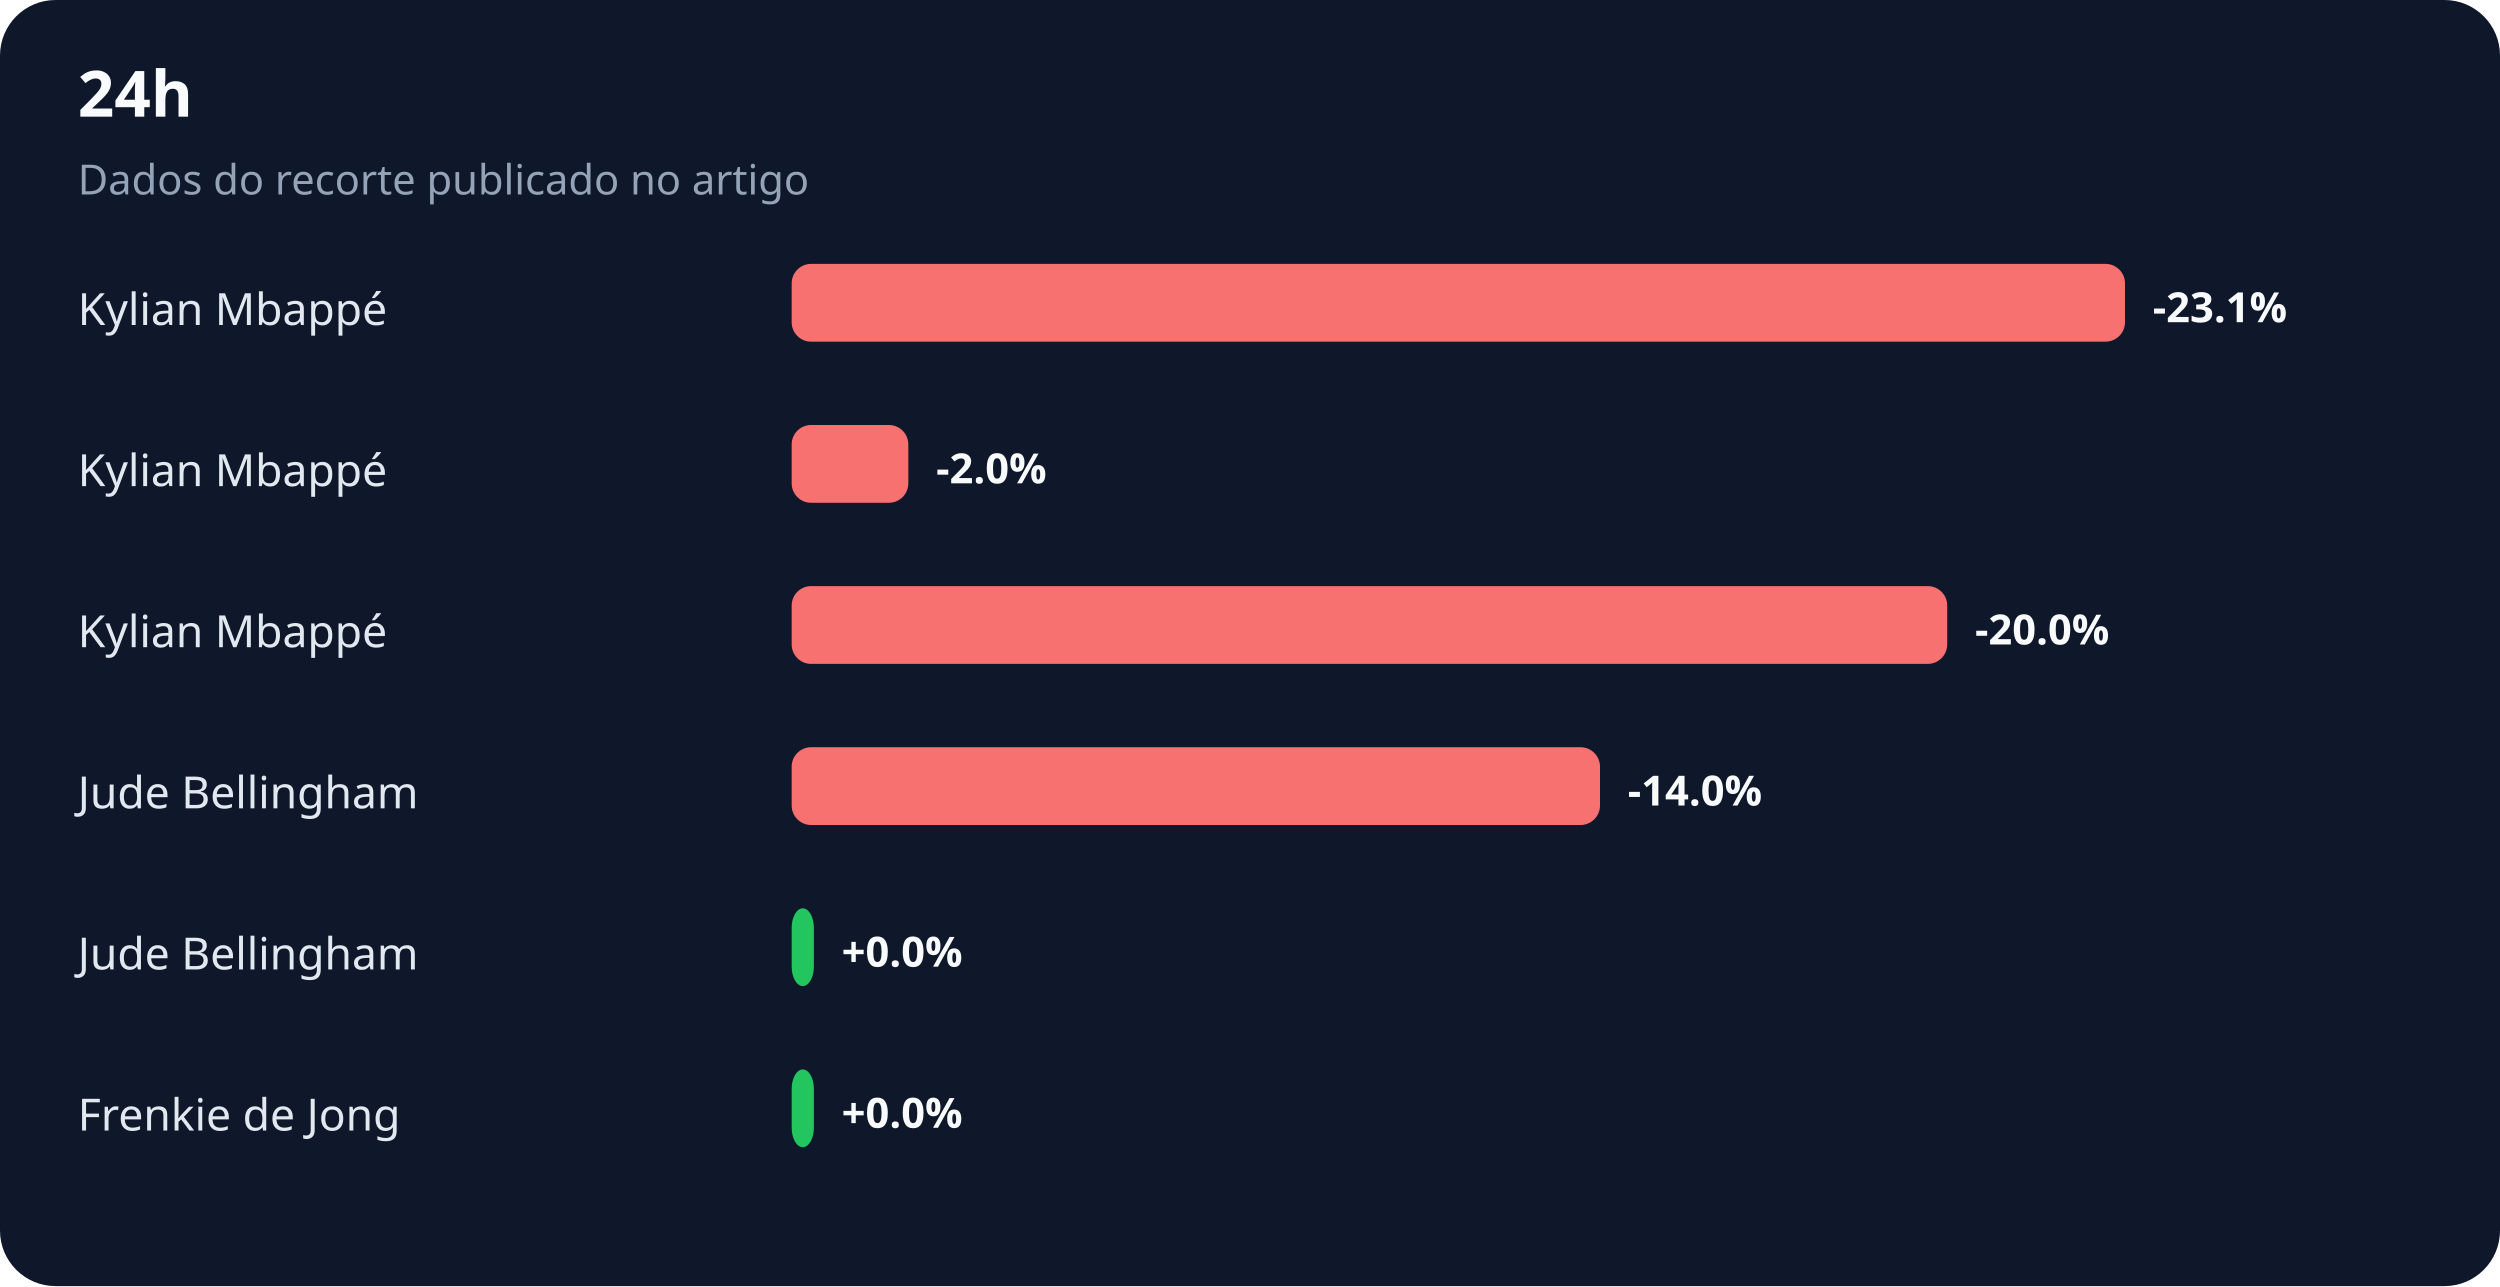
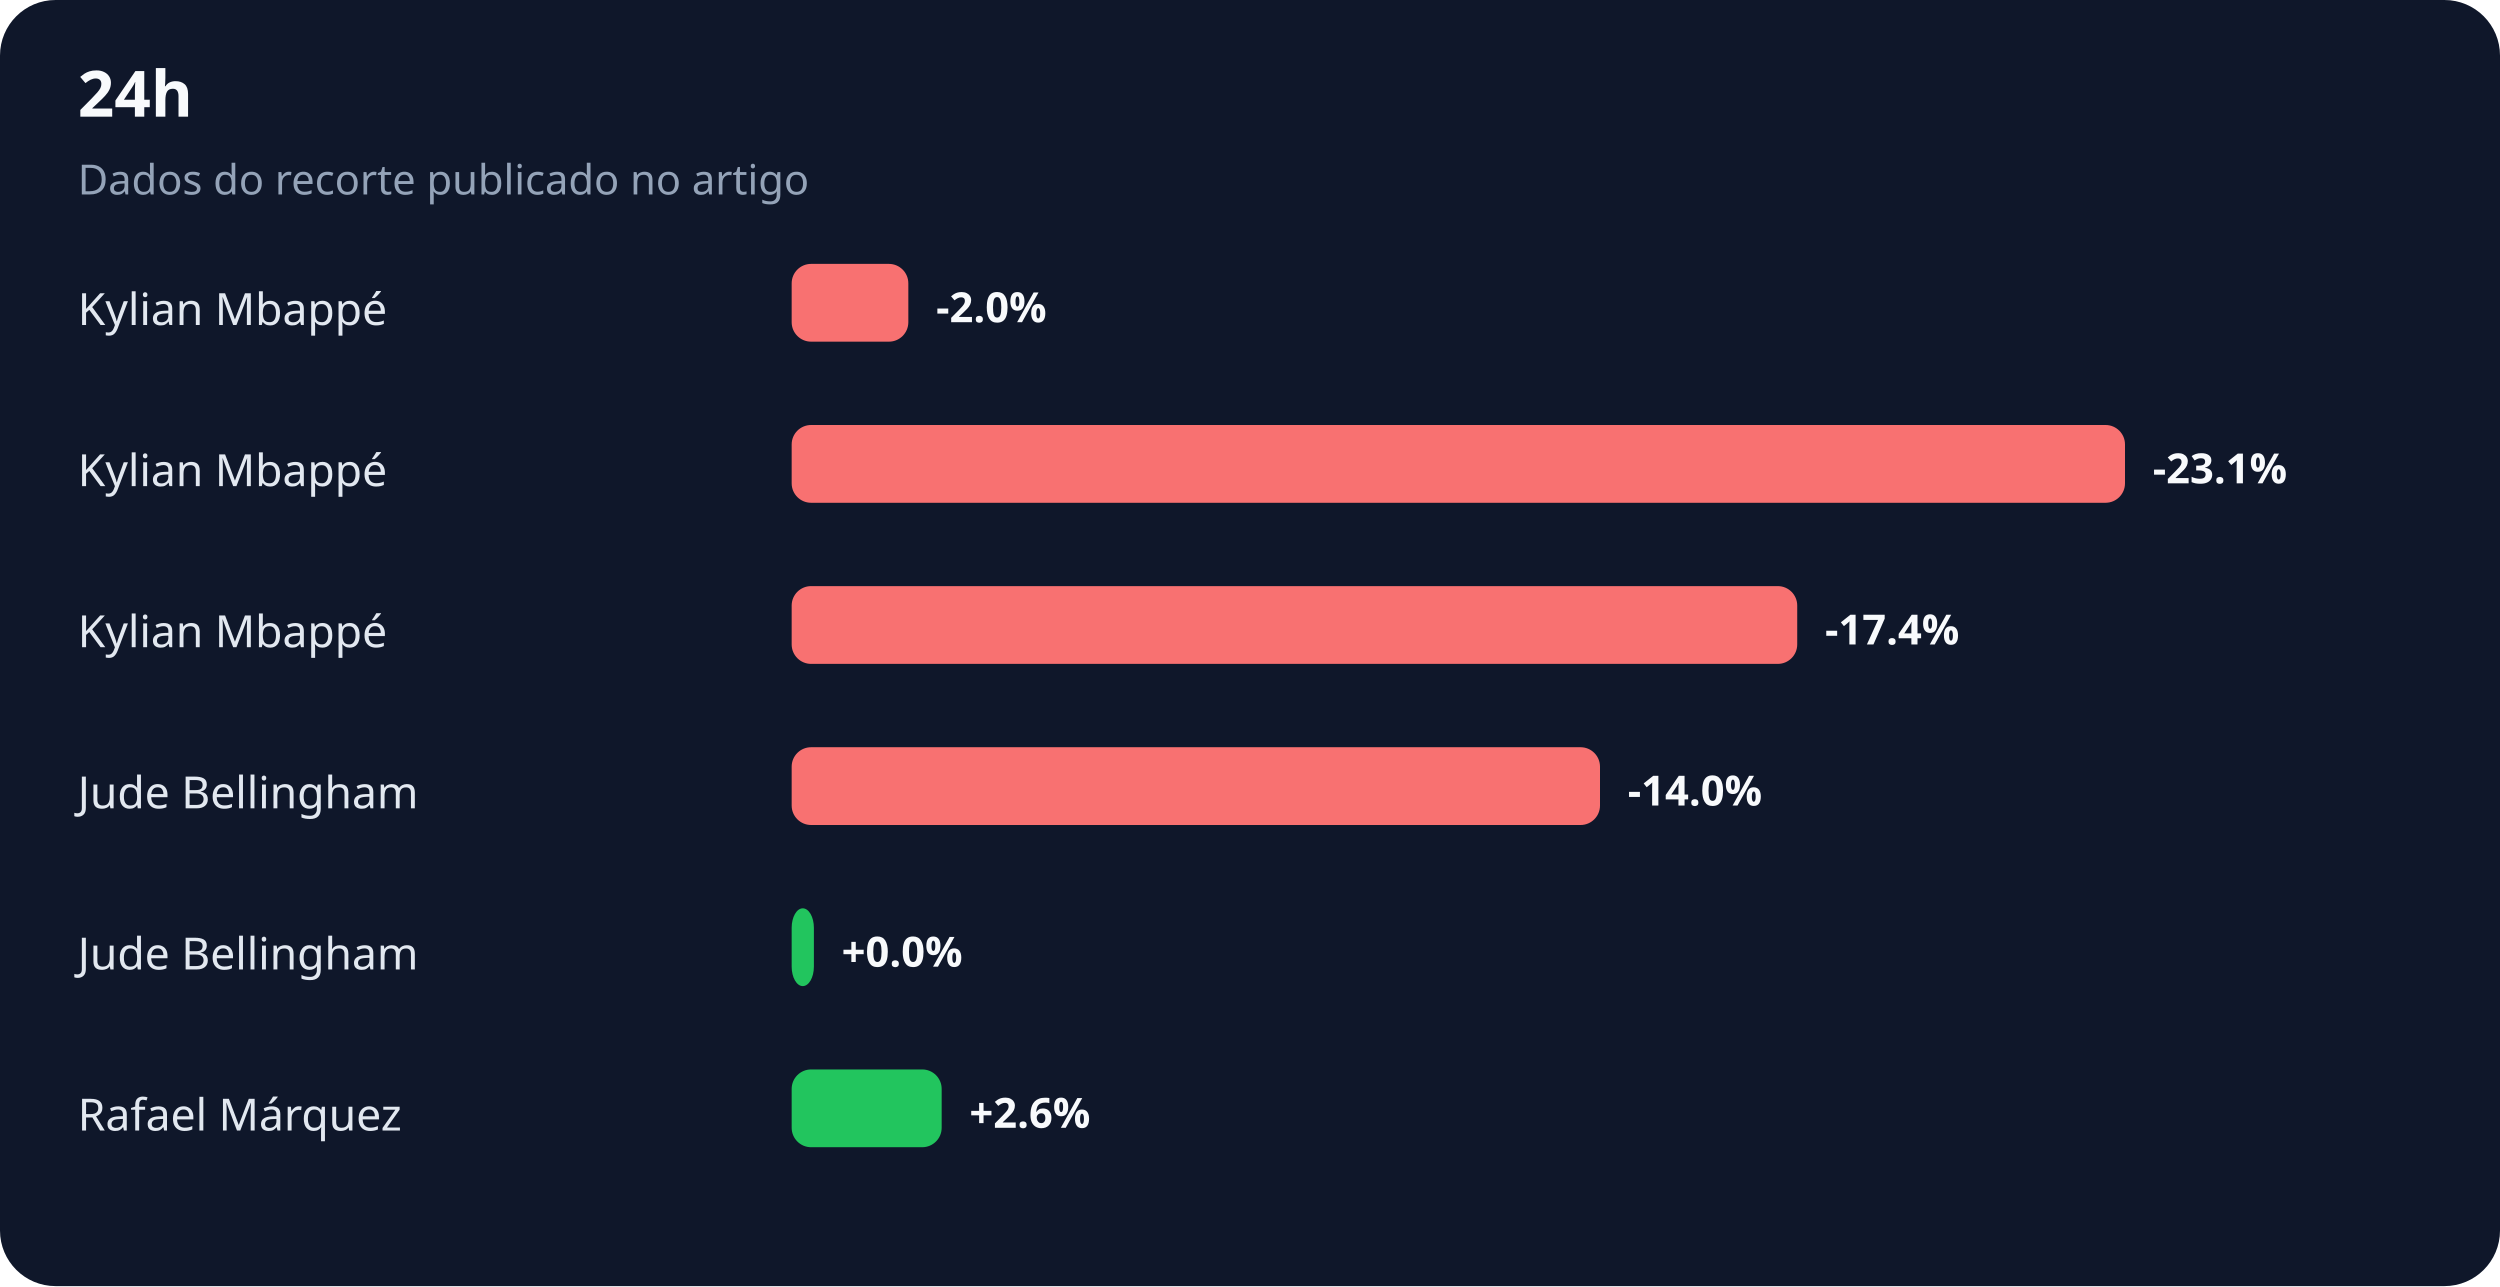
<svg xmlns="http://www.w3.org/2000/svg" width="900" height="463" viewBox="0 0 900 463" role="img" aria-labelledby="title desc">
  <rect width="100%" height="100%" rx="20" fill="#0f172a" />
  <text x="28" y="42" fill="#f8fafc" font-family="system-ui,sans-serif" font-size="23" font-weight="700">24h</text>
  <text x="28" y="70" fill="#94a3b8" font-family="system-ui,sans-serif" font-size="15">Dados do recorte publicado no artigo</text>
  <text x="28" y="117" fill="#e2e8f0" font-family="system-ui,sans-serif" font-size="16">Kylian Mbappé</text>
-   <rect x="285" y="95" width="480" height="28" rx="7" fill="#f87171" />
-   <text x="775" y="116" fill="#f8fafc" font-family="system-ui,sans-serif" font-size="15" font-weight="700">-23.1%</text>
+   <rect x="285" y="95" width="42" height="28" rx="7" fill="#f87171" />
+   <text x="337" y="116" fill="#f8fafc" font-family="system-ui,sans-serif" font-size="15" font-weight="700">-2.0%</text>
  <text x="28" y="175" fill="#e2e8f0" font-family="system-ui,sans-serif" font-size="16">Kylian Mbappé</text>
-   <rect x="285" y="153" width="42" height="28" rx="7" fill="#f87171" />
-   <text x="337" y="174" fill="#f8fafc" font-family="system-ui,sans-serif" font-size="15" font-weight="700">-2.0%</text>
+   <rect x="285" y="153" width="480" height="28" rx="7" fill="#f87171" />
+   <text x="775" y="174" fill="#f8fafc" font-family="system-ui,sans-serif" font-size="15" font-weight="700">-23.1%</text>
  <text x="28" y="233" fill="#e2e8f0" font-family="system-ui,sans-serif" font-size="16">Kylian Mbappé</text>
-   <rect x="285" y="211" width="416" height="28" rx="7" fill="#f87171" />
-   <text x="711" y="232" fill="#f8fafc" font-family="system-ui,sans-serif" font-size="15" font-weight="700">-20.0%</text>
+   <rect x="285" y="211" width="362" height="28" rx="7" fill="#f87171" />
+   <text x="657" y="232" fill="#f8fafc" font-family="system-ui,sans-serif" font-size="15" font-weight="700">-17.4%</text>
  <text x="28" y="291" fill="#e2e8f0" font-family="system-ui,sans-serif" font-size="16">Jude Bellingham</text>
  <rect x="285" y="269" width="291" height="28" rx="7" fill="#f87171" />
  <text x="586" y="290" fill="#f8fafc" font-family="system-ui,sans-serif" font-size="15" font-weight="700">-14.0%</text>
  <text x="28" y="349" fill="#e2e8f0" font-family="system-ui,sans-serif" font-size="16">Jude Bellingham</text>
  <rect x="285" y="327" width="8" height="28" rx="7" fill="#22c55e" />
  <text x="303" y="348" fill="#f8fafc" font-family="system-ui,sans-serif" font-size="15" font-weight="700">+0.0%</text>
-   <text x="28" y="407" fill="#e2e8f0" font-family="system-ui,sans-serif" font-size="16">Frenkie de Jong</text>
-   <rect x="285" y="385" width="8" height="28" rx="7" fill="#22c55e" />
-   <text x="303" y="406" fill="#f8fafc" font-family="system-ui,sans-serif" font-size="15" font-weight="700">+0.0%</text>
+   <text x="28" y="407" fill="#e2e8f0" font-family="system-ui,sans-serif" font-size="16">Rafael Márquez</text>
+   <rect x="285" y="385" width="54" height="28" rx="7" fill="#22c55e" />
+   <text x="349" y="406" fill="#f8fafc" font-family="system-ui,sans-serif" font-size="15" font-weight="700">+2.6%</text>
</svg>
